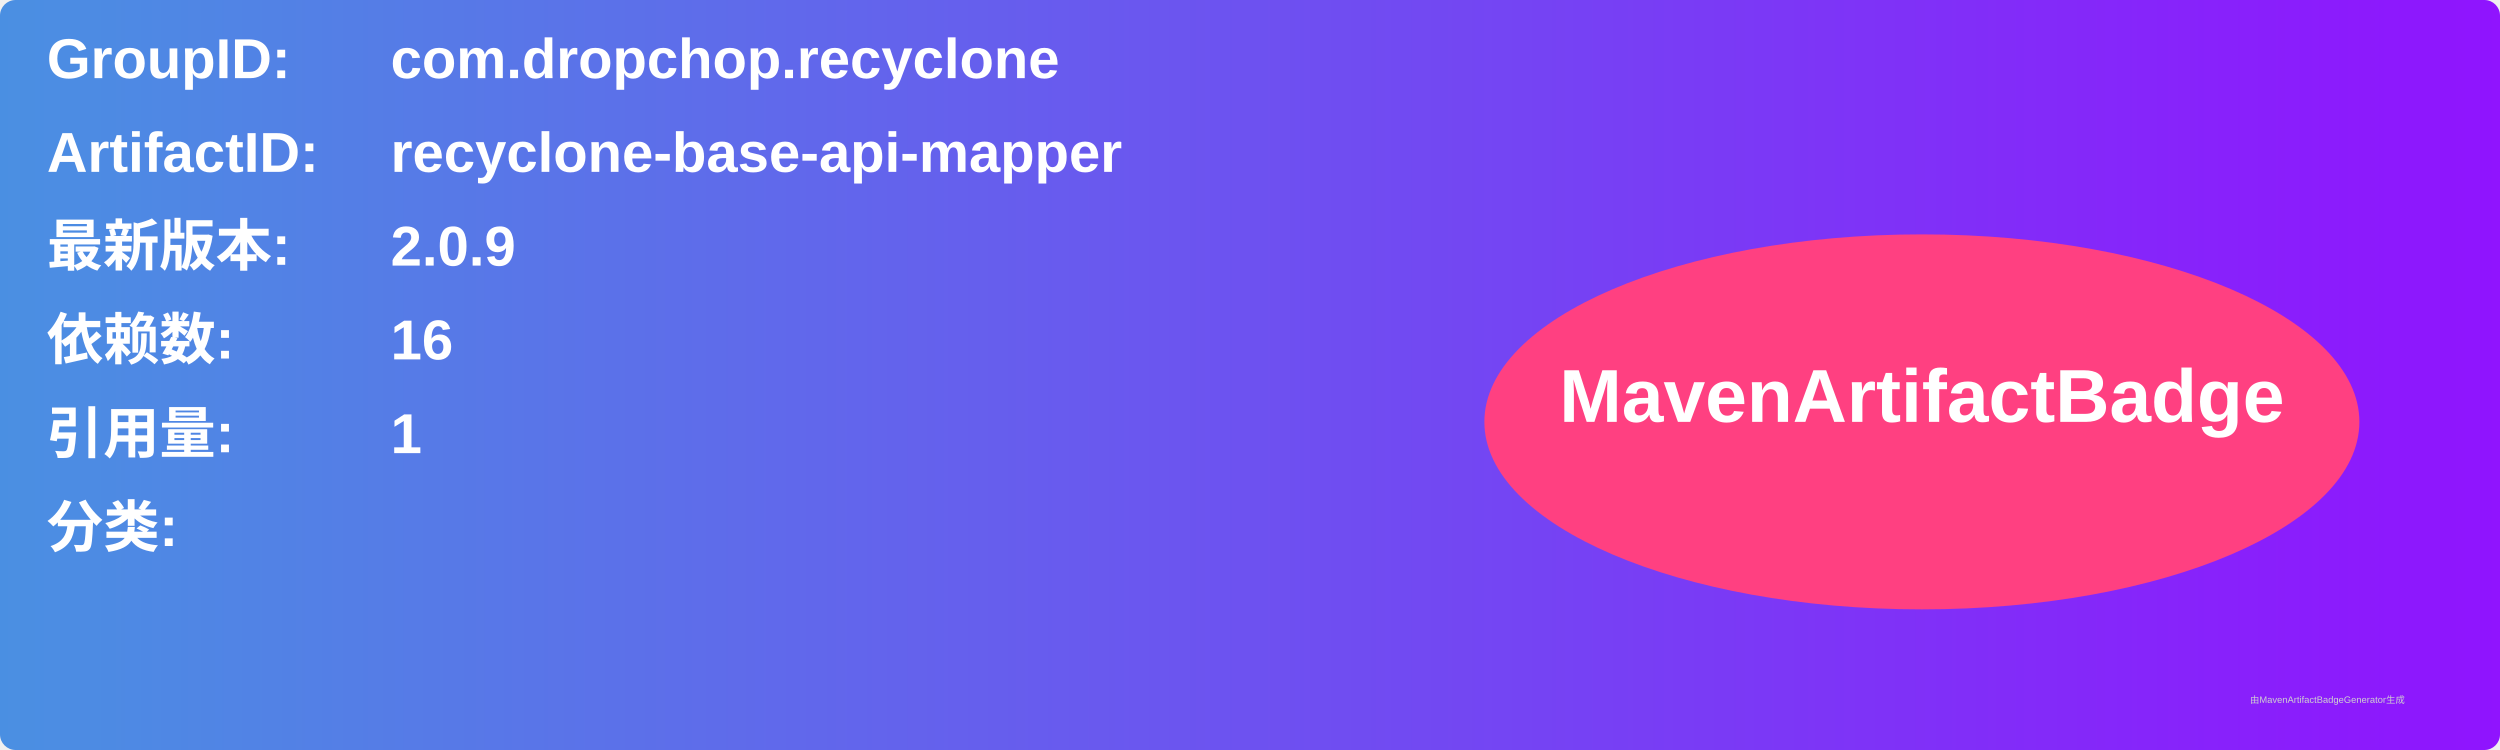
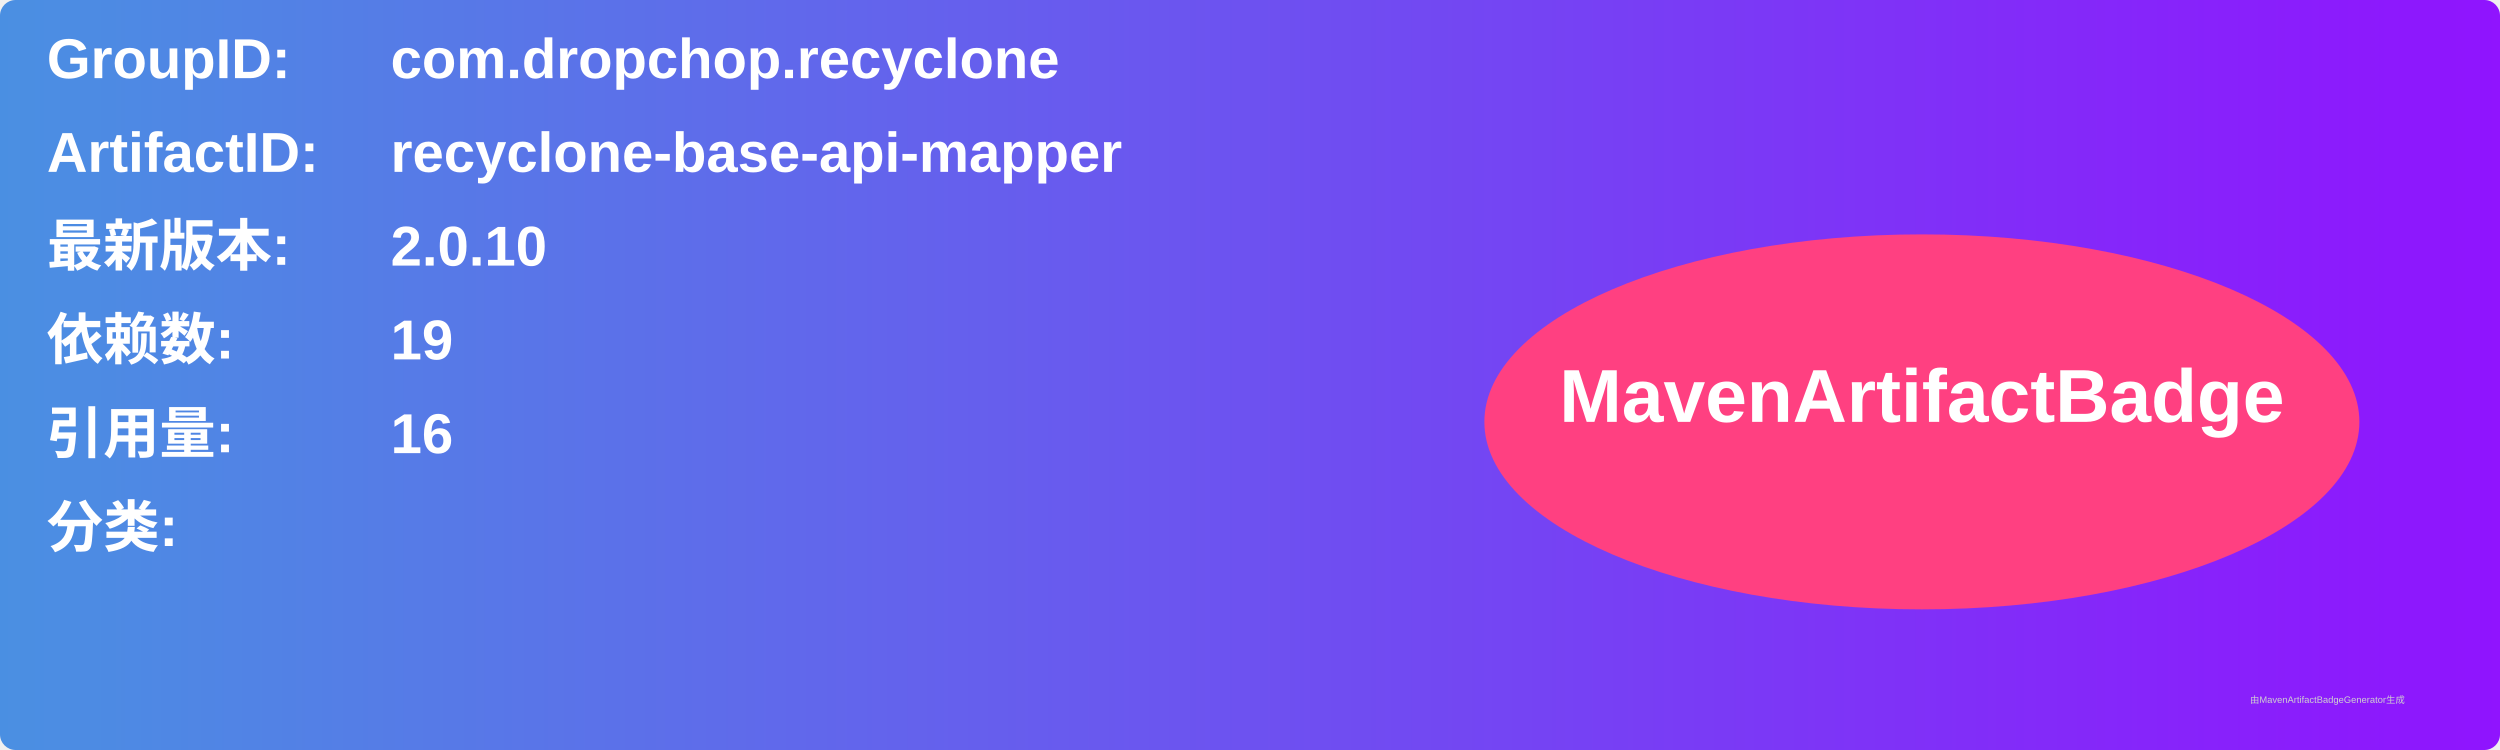
<svg xmlns="http://www.w3.org/2000/svg" width="800" height="240" viewBox="0 0 800 240">
  <linearGradient id="grad" x1="0%" y1="0%" x2="100%" y2="0%">
    <stop offset="0%" stop-color="#4a90e2" />
    <stop offset="100%" stop-color="#9013fe" />
  </linearGradient>
  <rect width="100%" height="100%" rx="5" ry="5" fill="url(#grad)" />
  <g transform="translate(15, 15)">
    <text x="0" y="10" font-family="Arial" font-size="18" fill="white" font-weight="bold" width="260">GroupID:</text>
    <text x="110" y="10" font-family="Arial" font-size="18" fill="white" font-weight="bold" width="460">com.dropchop.recyclone</text>
    <text x="0" y="40" font-family="Arial" font-size="18" fill="white" font-weight="bold" width="260">ArtifactID:</text>
    <text x="110" y="40" font-family="Arial" font-size="18" fill="white" font-weight="bold" width="460">recyclone-base-api-mapper</text>
    <text x="0" y="70" font-family="Arial" font-size="18" fill="white" font-weight="bold">最新版本:</text>
    <text x="110" y="70" font-family="Arial" font-size="18" fill="white" font-weight="bold">
-       <tspan font-weight="bold">2.0.9</tspan>
+       <tspan font-weight="bold">2.0.10</tspan>
    </text>
    <text x="0" y="100" font-family="Arial" font-size="18" fill="white" font-weight="bold">依赖数: </text>
    <text x="110" y="100" font-family="Arial" font-size="18" fill="white">
-       <tspan font-weight="bold">16</tspan>
+       <tspan font-weight="bold">19</tspan>
    </text>
    <text x="0" y="130" font-family="Arial" font-size="18" fill="white" font-weight="bold">引用量: </text>
    <text x="110" y="130" font-family="Arial" font-size="18" fill="white">
-       <tspan font-weight="bold">1</tspan>
+       <tspan font-weight="bold">16</tspan>
    </text>
    <text x="0" y="160" font-family="Arial" font-size="18" fill="white" font-weight="bold">分类:</text>
    <text x="10" y="190" font-family="Arial" font-size="10" fill="white">
      <tspan font-weight="bold" />
    </text>
    <ellipse cx="600" cy="120" rx="140" ry="60" fill="#ff4081" />
    <text x="600" y="120" text-anchor="middle" font-family="Arial" font-size="24" fill="white" font-weight="bold">MavenArtifactBadge</text>
  </g>
  <text x="720" y="225" font-family="Arial" font-size="3" fill="#d0d0d0">由MavenArtifactBadgeGenerator生成</text>
</svg>
